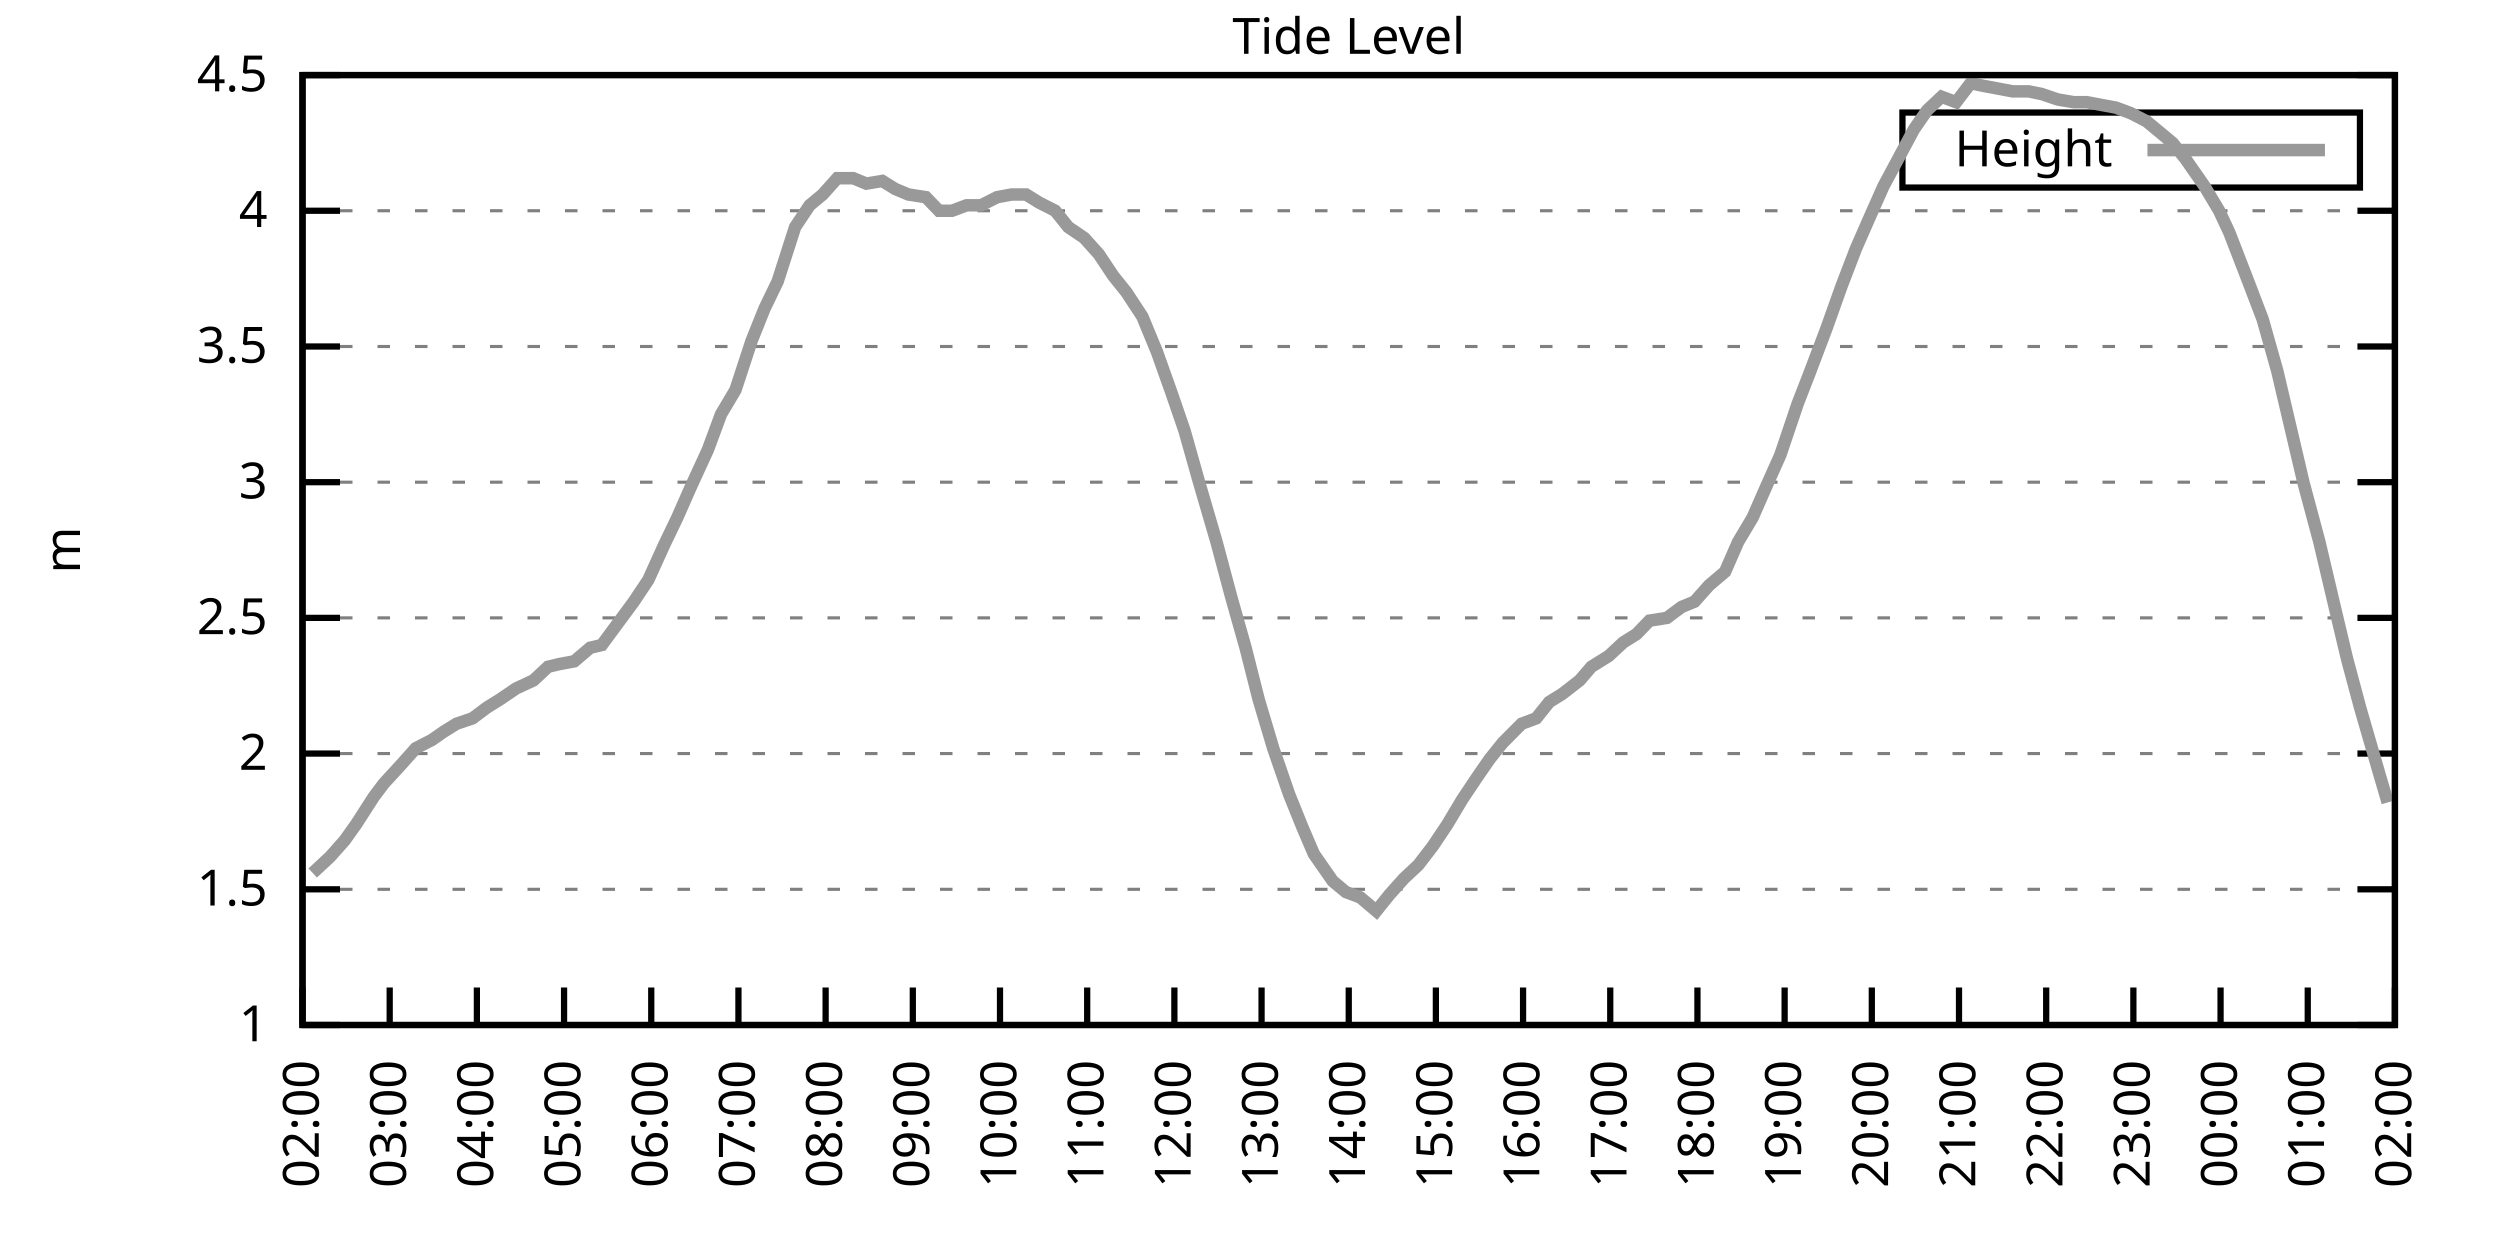
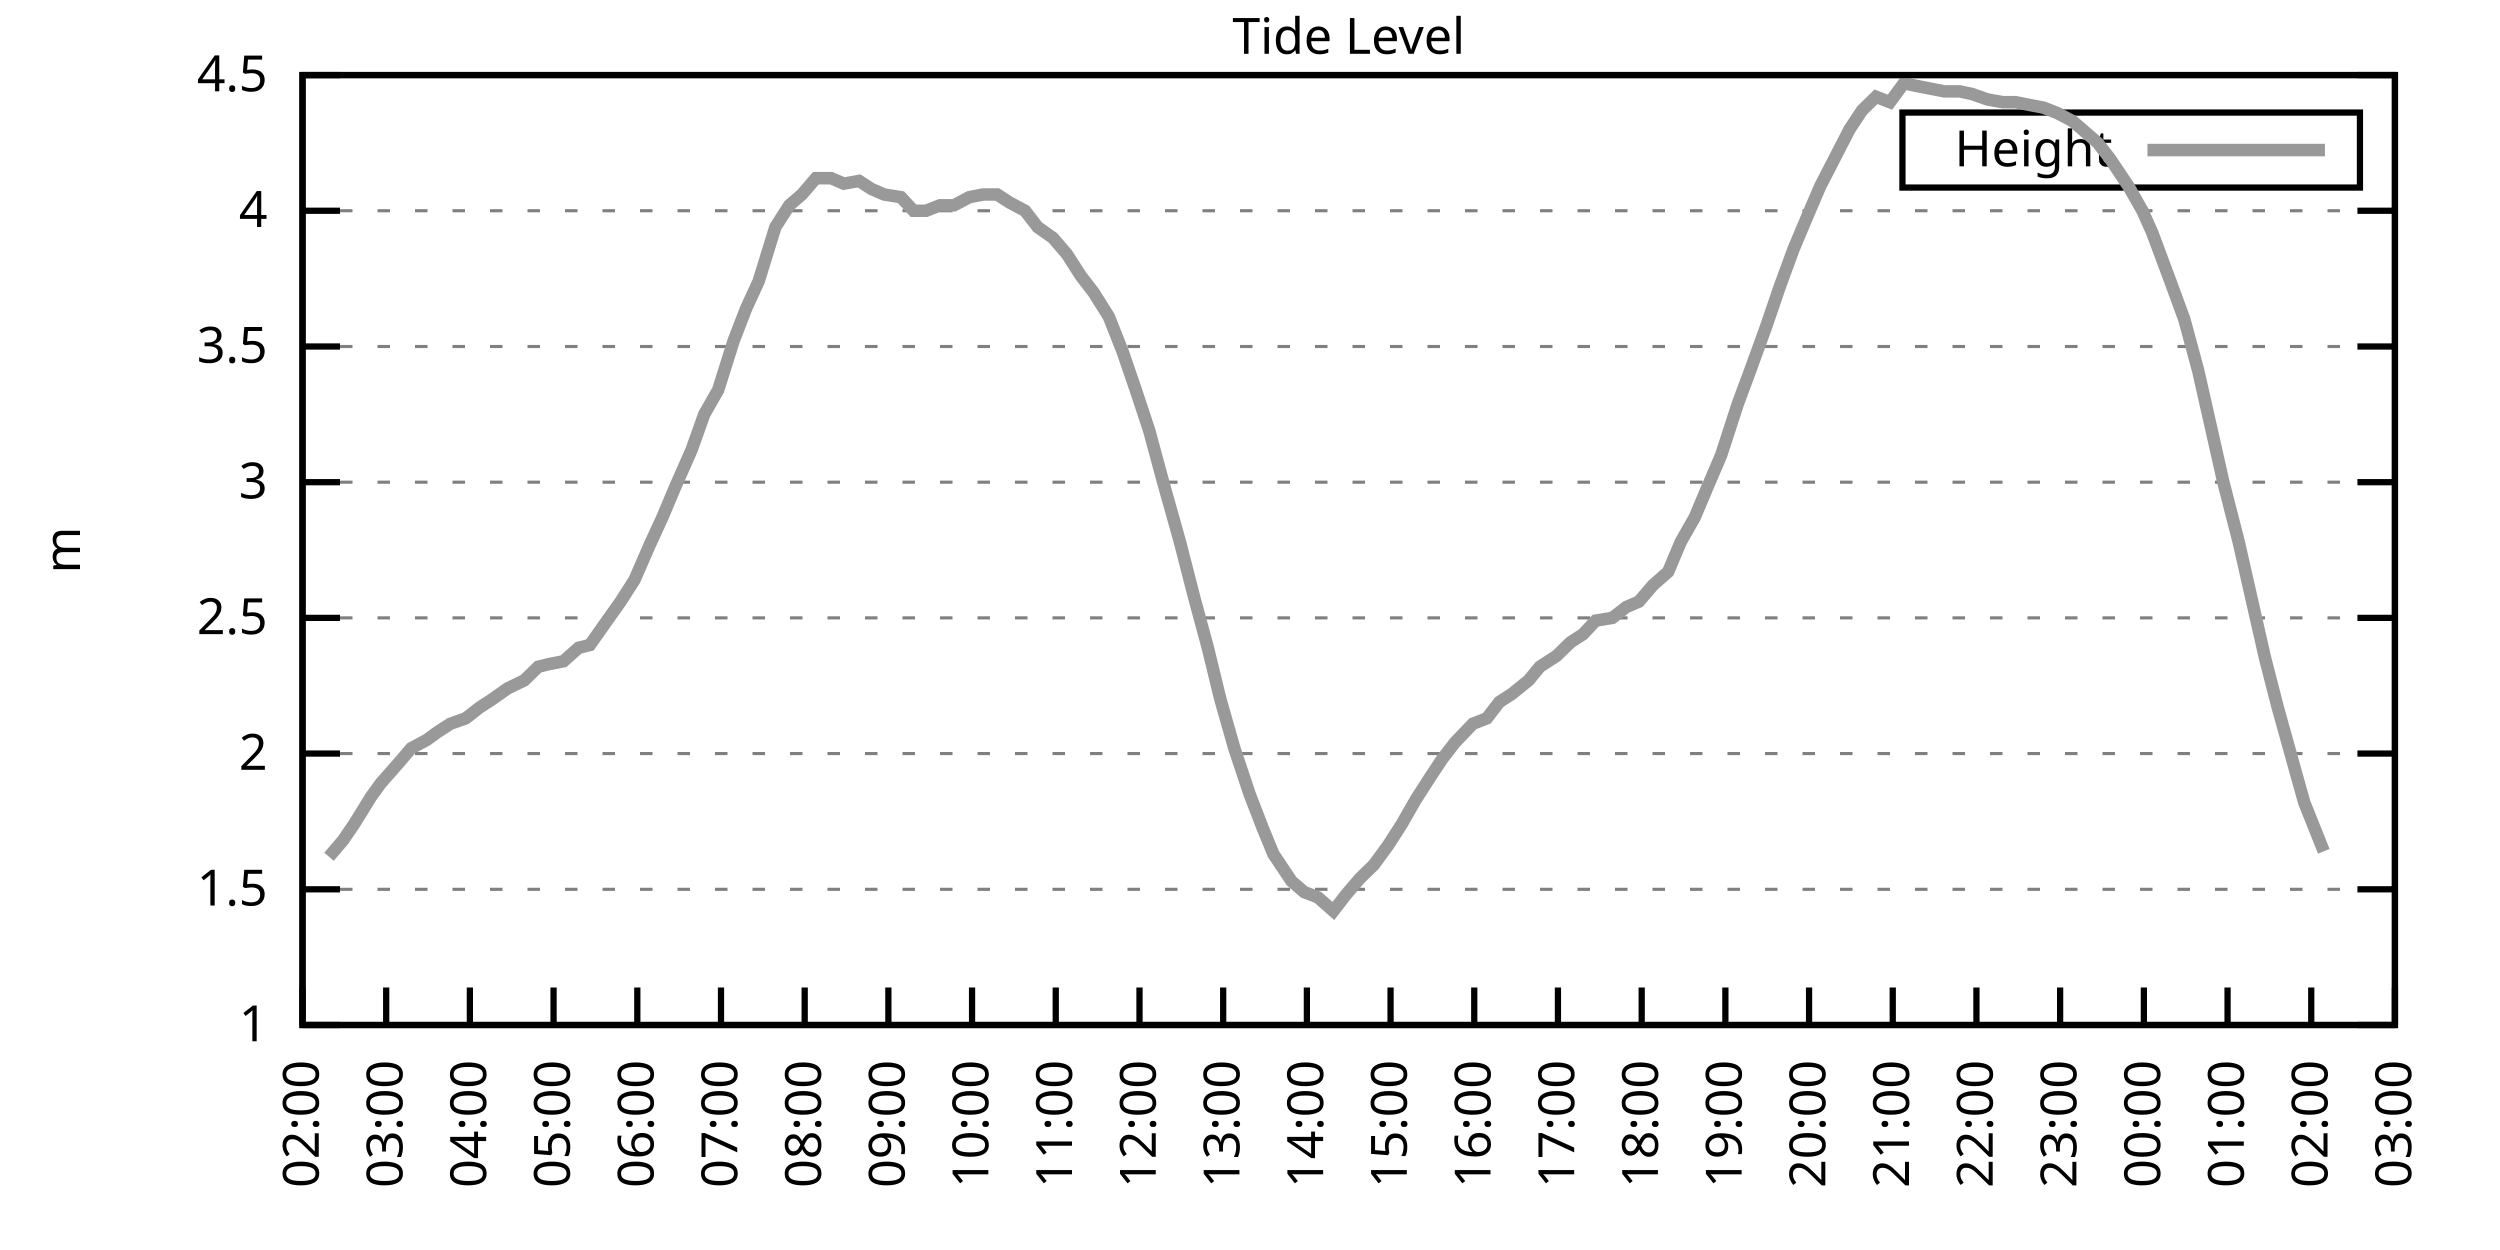
<svg xmlns="http://www.w3.org/2000/svg" xmlns:xlink="http://www.w3.org/1999/xlink" width="400" height="200" viewBox="0 0 400 200">
  <g id="gnuplot_canvas">
    <rect x="0" y="0" width="400" height="200" fill="none" />
    <defs>
      <circle id="gpDot" r="0.5" stroke-width="0.5" stroke="currentColor" />
      <path id="gpPt0" stroke-width="0.333" stroke="currentColor" d="M-1,0 h2 M0,-1 v2" />
      <path id="gpPt1" stroke-width="0.333" stroke="currentColor" d="M-1,-1 L1,1 M1,-1 L-1,1" />
      <path id="gpPt2" stroke-width="0.333" stroke="currentColor" d="M-1,0 L1,0 M0,-1 L0,1 M-1,-1 L1,1 M-1,1 L1,-1" />
      <rect id="gpPt3" stroke-width="0.333" stroke="currentColor" x="-1" y="-1" width="2" height="2" />
      <rect id="gpPt4" stroke-width="0.333" stroke="currentColor" fill="currentColor" x="-1" y="-1" width="2" height="2" />
      <circle id="gpPt5" stroke-width="0.333" stroke="currentColor" cx="0" cy="0" r="1" />
      <use xlink:href="#gpPt5" id="gpPt6" fill="currentColor" stroke="none" />
      <path id="gpPt7" stroke-width="0.333" stroke="currentColor" d="M0,-1.33 L-1.33,0.67 L1.33,0.67 z" />
      <use xlink:href="#gpPt7" id="gpPt8" fill="currentColor" stroke="none" />
      <use xlink:href="#gpPt7" id="gpPt9" stroke="currentColor" transform="rotate(180)" />
      <use xlink:href="#gpPt9" id="gpPt10" fill="currentColor" stroke="none" />
      <use xlink:href="#gpPt3" id="gpPt11" stroke="currentColor" transform="rotate(45)" />
      <use xlink:href="#gpPt11" id="gpPt12" fill="currentColor" stroke="none" />
      <path id="gpPt13" stroke-width="0.333" stroke="currentColor" d="M0,1.330 L1.265,0.411 L0.782,-1.067 L-0.782,-1.076 L-1.265,0.411 z" />
      <use xlink:href="#gpPt13" id="gpPt14" fill="currentColor" stroke="none" />
      <filter id="textbox" filterUnits="objectBoundingBox" x="0" y="0" height="1" width="1">
        <feFlood flood-color="white" flood-opacity="1" result="bgnd" />
        <feComposite in="SourceGraphic" in2="bgnd" operator="atop" />
      </filter>
      <filter id="greybox" filterUnits="objectBoundingBox" x="0" y="0" height="1" width="1">
        <feFlood flood-color="lightgrey" flood-opacity="1" result="grey" />
        <feComposite in="SourceGraphic" in2="grey" operator="atop" />
      </filter>
    </defs>
    <g fill="none" color="white" stroke="currentColor" stroke-width="1.00" stroke-linecap="butt" stroke-linejoin="miter">
</g>
    <g fill="none" color="black" stroke="currentColor" stroke-width="1.00" stroke-linecap="butt" stroke-linejoin="miter">
      <g stroke="none" shape-rendering="crispEdges">
        <polygon fill="rgb(255, 255, 255)" points="48.40,164.00 383.18,164.00 383.18,12.02 48.40,12.02 " />
      </g>
    </g>
    <g fill="none" color="black" stroke="currentColor" stroke-width="1.00" stroke-linecap="butt" stroke-linejoin="miter">
</g>
    <g fill="none" color="black" stroke="black" stroke-width="0.50" stroke-linecap="butt" stroke-linejoin="miter">
</g>
    <g fill="none" color="gray" stroke="currentColor" stroke-width="0.50" stroke-linecap="butt" stroke-linejoin="miter">
      <path stroke="gray" stroke-dasharray="2,4" class="gridline" d="M48.40,164.00 L383.19,164.00  " />
    </g>
    <g fill="none" color="gray" stroke="gray" stroke-width="1.00" stroke-linecap="butt" stroke-linejoin="miter">
</g>
    <g fill="none" color="black" stroke="currentColor" stroke-width="1.00" stroke-linecap="butt" stroke-linejoin="miter">
      <path stroke="black" d="M48.40,164.00 L54.40,164.00 M383.19,164.00 L377.19,164.00  " />
      <g transform="translate(42.80,166.60)" stroke="none" fill="black" font-family="Sans" font-size="8.00" text-anchor="end">
        <text>
          <tspan font-family="Sans"> 1</tspan>
        </text>
      </g>
    </g>
    <g fill="none" color="black" stroke="currentColor" stroke-width="1.00" stroke-linecap="butt" stroke-linejoin="miter">
</g>
    <g fill="none" color="black" stroke="black" stroke-width="0.50" stroke-linecap="butt" stroke-linejoin="miter">
</g>
    <g fill="none" color="gray" stroke="currentColor" stroke-width="0.50" stroke-linecap="butt" stroke-linejoin="miter">
      <path stroke="gray" stroke-dasharray="2,4" class="gridline" d="M48.40,142.29 L383.19,142.29  " />
    </g>
    <g fill="none" color="gray" stroke="gray" stroke-width="1.00" stroke-linecap="butt" stroke-linejoin="miter">
</g>
    <g fill="none" color="black" stroke="currentColor" stroke-width="1.00" stroke-linecap="butt" stroke-linejoin="miter">
      <path stroke="black" d="M48.40,142.29 L54.40,142.29 M383.19,142.29 L377.19,142.29  " />
      <g transform="translate(42.80,144.89)" stroke="none" fill="black" font-family="Sans" font-size="8.00" text-anchor="end">
        <text>
          <tspan font-family="Sans"> 1.5</tspan>
        </text>
      </g>
    </g>
    <g fill="none" color="black" stroke="currentColor" stroke-width="1.00" stroke-linecap="butt" stroke-linejoin="miter">
</g>
    <g fill="none" color="black" stroke="black" stroke-width="0.50" stroke-linecap="butt" stroke-linejoin="miter">
</g>
    <g fill="none" color="gray" stroke="currentColor" stroke-width="0.50" stroke-linecap="butt" stroke-linejoin="miter">
      <path stroke="gray" stroke-dasharray="2,4" class="gridline" d="M48.40,120.57 L383.19,120.57  " />
    </g>
    <g fill="none" color="gray" stroke="gray" stroke-width="1.00" stroke-linecap="butt" stroke-linejoin="miter">
</g>
    <g fill="none" color="black" stroke="currentColor" stroke-width="1.00" stroke-linecap="butt" stroke-linejoin="miter">
      <path stroke="black" d="M48.40,120.57 L54.40,120.57 M383.19,120.57 L377.19,120.57  " />
      <g transform="translate(42.80,123.17)" stroke="none" fill="black" font-family="Sans" font-size="8.00" text-anchor="end">
        <text>
          <tspan font-family="Sans"> 2</tspan>
        </text>
      </g>
    </g>
    <g fill="none" color="black" stroke="currentColor" stroke-width="1.00" stroke-linecap="butt" stroke-linejoin="miter">
</g>
    <g fill="none" color="black" stroke="black" stroke-width="0.50" stroke-linecap="butt" stroke-linejoin="miter">
</g>
    <g fill="none" color="gray" stroke="currentColor" stroke-width="0.50" stroke-linecap="butt" stroke-linejoin="miter">
      <path stroke="gray" stroke-dasharray="2,4" class="gridline" d="M48.40,98.86 L383.19,98.86  " />
    </g>
    <g fill="none" color="gray" stroke="gray" stroke-width="1.00" stroke-linecap="butt" stroke-linejoin="miter">
</g>
    <g fill="none" color="black" stroke="currentColor" stroke-width="1.00" stroke-linecap="butt" stroke-linejoin="miter">
      <path stroke="black" d="M48.40,98.86 L54.40,98.86 M383.19,98.86 L377.19,98.86  " />
      <g transform="translate(42.80,101.46)" stroke="none" fill="black" font-family="Sans" font-size="8.00" text-anchor="end">
        <text>
          <tspan font-family="Sans"> 2.5</tspan>
        </text>
      </g>
    </g>
    <g fill="none" color="black" stroke="currentColor" stroke-width="1.00" stroke-linecap="butt" stroke-linejoin="miter">
</g>
    <g fill="none" color="black" stroke="black" stroke-width="0.50" stroke-linecap="butt" stroke-linejoin="miter">
</g>
    <g fill="none" color="gray" stroke="currentColor" stroke-width="0.50" stroke-linecap="butt" stroke-linejoin="miter">
      <path stroke="gray" stroke-dasharray="2,4" class="gridline" d="M48.40,77.15 L383.19,77.15  " />
    </g>
    <g fill="none" color="gray" stroke="gray" stroke-width="1.00" stroke-linecap="butt" stroke-linejoin="miter">
</g>
    <g fill="none" color="black" stroke="currentColor" stroke-width="1.00" stroke-linecap="butt" stroke-linejoin="miter">
      <path stroke="black" d="M48.40,77.15 L54.40,77.15 M383.19,77.15 L377.19,77.15  " />
      <g transform="translate(42.80,79.75)" stroke="none" fill="black" font-family="Sans" font-size="8.00" text-anchor="end">
        <text>
          <tspan font-family="Sans"> 3</tspan>
        </text>
      </g>
    </g>
    <g fill="none" color="black" stroke="currentColor" stroke-width="1.00" stroke-linecap="butt" stroke-linejoin="miter">
</g>
    <g fill="none" color="black" stroke="black" stroke-width="0.50" stroke-linecap="butt" stroke-linejoin="miter">
</g>
    <g fill="none" color="gray" stroke="currentColor" stroke-width="0.50" stroke-linecap="butt" stroke-linejoin="miter">
      <path stroke="gray" stroke-dasharray="2,4" class="gridline" d="M48.40,55.44 L383.19,55.44  " />
    </g>
    <g fill="none" color="gray" stroke="gray" stroke-width="1.00" stroke-linecap="butt" stroke-linejoin="miter">
</g>
    <g fill="none" color="black" stroke="currentColor" stroke-width="1.00" stroke-linecap="butt" stroke-linejoin="miter">
      <path stroke="black" d="M48.40,55.44 L54.40,55.44 M383.19,55.44 L377.19,55.44  " />
      <g transform="translate(42.80,58.04)" stroke="none" fill="black" font-family="Sans" font-size="8.00" text-anchor="end">
        <text>
          <tspan font-family="Sans"> 3.5</tspan>
        </text>
      </g>
    </g>
    <g fill="none" color="black" stroke="currentColor" stroke-width="1.00" stroke-linecap="butt" stroke-linejoin="miter">
</g>
    <g fill="none" color="black" stroke="black" stroke-width="0.50" stroke-linecap="butt" stroke-linejoin="miter">
</g>
    <g fill="none" color="gray" stroke="currentColor" stroke-width="0.50" stroke-linecap="butt" stroke-linejoin="miter">
      <path stroke="gray" stroke-dasharray="2,4" class="gridline" d="M48.40,33.72 L383.19,33.72  " />
    </g>
    <g fill="none" color="gray" stroke="gray" stroke-width="1.00" stroke-linecap="butt" stroke-linejoin="miter">
</g>
    <g fill="none" color="black" stroke="currentColor" stroke-width="1.00" stroke-linecap="butt" stroke-linejoin="miter">
      <path stroke="black" d="M48.40,33.72 L54.40,33.72 M383.19,33.72 L377.19,33.72  " />
      <g transform="translate(42.80,36.32)" stroke="none" fill="black" font-family="Sans" font-size="8.00" text-anchor="end">
        <text>
          <tspan font-family="Sans"> 4</tspan>
        </text>
      </g>
    </g>
    <g fill="none" color="black" stroke="currentColor" stroke-width="1.00" stroke-linecap="butt" stroke-linejoin="miter">
</g>
    <g fill="none" color="black" stroke="black" stroke-width="0.50" stroke-linecap="butt" stroke-linejoin="miter">
</g>
    <g fill="none" color="gray" stroke="currentColor" stroke-width="0.50" stroke-linecap="butt" stroke-linejoin="miter">
      <path stroke="gray" stroke-dasharray="2,4" class="gridline" d="M48.40,12.01 L383.19,12.01  " />
    </g>
    <g fill="none" color="gray" stroke="gray" stroke-width="1.00" stroke-linecap="butt" stroke-linejoin="miter">
</g>
    <g fill="none" color="black" stroke="currentColor" stroke-width="1.00" stroke-linecap="butt" stroke-linejoin="miter">
      <path stroke="black" d="M48.40,12.01 L54.40,12.01 M383.19,12.01 L377.19,12.01  " />
      <g transform="translate(42.80,14.61)" stroke="none" fill="black" font-family="Sans" font-size="8.00" text-anchor="end">
        <text>
          <tspan font-family="Sans"> 4.5</tspan>
        </text>
      </g>
    </g>
    <g fill="none" color="black" stroke="currentColor" stroke-width="1.00" stroke-linecap="butt" stroke-linejoin="miter">
      <path stroke="black" d="M48.40,164.00 L48.40,158.00  " />
      <g transform="translate(51.00,169.60) rotate(270.00)" stroke="none" fill="black" font-family="Sans" font-size="8.00" text-anchor="end">
        <text>
          <tspan font-family="Sans">02:00</tspan>
        </text>
      </g>
    </g>
    <g fill="none" color="black" stroke="currentColor" stroke-width="1.00" stroke-linecap="butt" stroke-linejoin="miter">
-       <path stroke="black" d="M62.35,164.00 L62.35,158.00  " />
-       <g transform="translate(64.95,169.60) rotate(270.00)" stroke="none" fill="black" font-family="Sans" font-size="8.00" text-anchor="end">
+       <path stroke="black" d="M61.79,164.00 L61.79,158.00  " />
+       <g transform="translate(64.39,169.60) rotate(270.00)" stroke="none" fill="black" font-family="Sans" font-size="8.00" text-anchor="end">
        <text>
          <tspan font-family="Sans">03:00</tspan>
        </text>
      </g>
    </g>
    <g fill="none" color="black" stroke="currentColor" stroke-width="1.00" stroke-linecap="butt" stroke-linejoin="miter">
-       <path stroke="black" d="M76.30,164.00 L76.30,158.00  " />
-       <g transform="translate(78.90,169.60) rotate(270.00)" stroke="none" fill="black" font-family="Sans" font-size="8.00" text-anchor="end">
+       <path stroke="black" d="M75.18,164.00 L75.18,158.00  " />
+       <g transform="translate(77.78,169.60) rotate(270.00)" stroke="none" fill="black" font-family="Sans" font-size="8.00" text-anchor="end">
        <text>
          <tspan font-family="Sans">04:00</tspan>
        </text>
      </g>
    </g>
    <g fill="none" color="black" stroke="currentColor" stroke-width="1.00" stroke-linecap="butt" stroke-linejoin="miter">
-       <path stroke="black" d="M90.25,164.00 L90.25,158.00  " />
-       <g transform="translate(92.85,169.60) rotate(270.00)" stroke="none" fill="black" font-family="Sans" font-size="8.00" text-anchor="end">
+       <path stroke="black" d="M88.57,164.00 L88.57,158.00  " />
+       <g transform="translate(91.17,169.60) rotate(270.00)" stroke="none" fill="black" font-family="Sans" font-size="8.00" text-anchor="end">
        <text>
          <tspan font-family="Sans">05:00</tspan>
        </text>
      </g>
    </g>
    <g fill="none" color="black" stroke="currentColor" stroke-width="1.00" stroke-linecap="butt" stroke-linejoin="miter">
-       <path stroke="black" d="M104.20,164.00 L104.20,158.00  " />
-       <g transform="translate(106.80,169.60) rotate(270.00)" stroke="none" fill="black" font-family="Sans" font-size="8.00" text-anchor="end">
+       <path stroke="black" d="M101.97,164.00 L101.97,158.00  " />
+       <g transform="translate(104.57,169.60) rotate(270.00)" stroke="none" fill="black" font-family="Sans" font-size="8.00" text-anchor="end">
        <text>
          <tspan font-family="Sans">06:00</tspan>
        </text>
      </g>
    </g>
    <g fill="none" color="black" stroke="currentColor" stroke-width="1.00" stroke-linecap="butt" stroke-linejoin="miter">
-       <path stroke="black" d="M118.15,164.00 L118.15,158.00  " />
-       <g transform="translate(120.75,169.60) rotate(270.00)" stroke="none" fill="black" font-family="Sans" font-size="8.00" text-anchor="end">
+       <path stroke="black" d="M115.36,164.00 L115.36,158.00  " />
+       <g transform="translate(117.96,169.60) rotate(270.00)" stroke="none" fill="black" font-family="Sans" font-size="8.00" text-anchor="end">
        <text>
          <tspan font-family="Sans">07:00</tspan>
        </text>
      </g>
    </g>
    <g fill="none" color="black" stroke="currentColor" stroke-width="1.00" stroke-linecap="butt" stroke-linejoin="miter">
-       <path stroke="black" d="M132.10,164.00 L132.10,158.00  " />
-       <g transform="translate(134.70,169.60) rotate(270.00)" stroke="none" fill="black" font-family="Sans" font-size="8.00" text-anchor="end">
+       <path stroke="black" d="M128.75,164.00 L128.75,158.00  " />
+       <g transform="translate(131.35,169.60) rotate(270.00)" stroke="none" fill="black" font-family="Sans" font-size="8.00" text-anchor="end">
        <text>
          <tspan font-family="Sans">08:00</tspan>
        </text>
      </g>
    </g>
    <g fill="none" color="black" stroke="currentColor" stroke-width="1.00" stroke-linecap="butt" stroke-linejoin="miter">
-       <path stroke="black" d="M146.05,164.00 L146.05,158.00  " />
-       <g transform="translate(148.65,169.60) rotate(270.00)" stroke="none" fill="black" font-family="Sans" font-size="8.00" text-anchor="end">
+       <path stroke="black" d="M142.14,164.00 L142.14,158.00  " />
+       <g transform="translate(144.74,169.60) rotate(270.00)" stroke="none" fill="black" font-family="Sans" font-size="8.00" text-anchor="end">
        <text>
          <tspan font-family="Sans">09:00</tspan>
        </text>
      </g>
    </g>
    <g fill="none" color="black" stroke="currentColor" stroke-width="1.00" stroke-linecap="butt" stroke-linejoin="miter">
-       <path stroke="black" d="M160.00,164.00 L160.00,158.00  " />
-       <g transform="translate(162.60,169.60) rotate(270.00)" stroke="none" fill="black" font-family="Sans" font-size="8.00" text-anchor="end">
+       <path stroke="black" d="M155.53,164.00 L155.53,158.00  " />
+       <g transform="translate(158.13,169.60) rotate(270.00)" stroke="none" fill="black" font-family="Sans" font-size="8.00" text-anchor="end">
        <text>
          <tspan font-family="Sans">10:00</tspan>
        </text>
      </g>
    </g>
    <g fill="none" color="black" stroke="currentColor" stroke-width="1.00" stroke-linecap="butt" stroke-linejoin="miter">
-       <path stroke="black" d="M173.95,164.00 L173.95,158.00  " />
-       <g transform="translate(176.55,169.60) rotate(270.00)" stroke="none" fill="black" font-family="Sans" font-size="8.00" text-anchor="end">
+       <path stroke="black" d="M168.92,164.00 L168.92,158.00  " />
+       <g transform="translate(171.52,169.60) rotate(270.00)" stroke="none" fill="black" font-family="Sans" font-size="8.00" text-anchor="end">
        <text>
          <tspan font-family="Sans">11:00</tspan>
        </text>
      </g>
    </g>
    <g fill="none" color="black" stroke="currentColor" stroke-width="1.00" stroke-linecap="butt" stroke-linejoin="miter">
-       <path stroke="black" d="M187.90,164.00 L187.90,158.00  " />
-       <g transform="translate(190.50,169.60) rotate(270.00)" stroke="none" fill="black" font-family="Sans" font-size="8.00" text-anchor="end">
+       <path stroke="black" d="M182.32,164.00 L182.32,158.00  " />
+       <g transform="translate(184.92,169.60) rotate(270.00)" stroke="none" fill="black" font-family="Sans" font-size="8.00" text-anchor="end">
        <text>
          <tspan font-family="Sans">12:00</tspan>
        </text>
      </g>
    </g>
    <g fill="none" color="black" stroke="currentColor" stroke-width="1.00" stroke-linecap="butt" stroke-linejoin="miter">
-       <path stroke="black" d="M201.85,164.00 L201.85,158.00  " />
-       <g transform="translate(204.45,169.60) rotate(270.00)" stroke="none" fill="black" font-family="Sans" font-size="8.00" text-anchor="end">
+       <path stroke="black" d="M195.71,164.00 L195.71,158.00  " />
+       <g transform="translate(198.31,169.60) rotate(270.00)" stroke="none" fill="black" font-family="Sans" font-size="8.00" text-anchor="end">
        <text>
          <tspan font-family="Sans">13:00</tspan>
        </text>
      </g>
    </g>
    <g fill="none" color="black" stroke="currentColor" stroke-width="1.00" stroke-linecap="butt" stroke-linejoin="miter">
-       <path stroke="black" d="M215.80,164.00 L215.80,158.00  " />
-       <g transform="translate(218.40,169.60) rotate(270.00)" stroke="none" fill="black" font-family="Sans" font-size="8.00" text-anchor="end">
+       <path stroke="black" d="M209.10,164.00 L209.10,158.00  " />
+       <g transform="translate(211.70,169.60) rotate(270.00)" stroke="none" fill="black" font-family="Sans" font-size="8.00" text-anchor="end">
        <text>
          <tspan font-family="Sans">14:00</tspan>
        </text>
      </g>
    </g>
    <g fill="none" color="black" stroke="currentColor" stroke-width="1.00" stroke-linecap="butt" stroke-linejoin="miter">
-       <path stroke="black" d="M229.74,164.00 L229.74,158.00  " />
-       <g transform="translate(232.34,169.60) rotate(270.00)" stroke="none" fill="black" font-family="Sans" font-size="8.00" text-anchor="end">
+       <path stroke="black" d="M222.49,164.00 L222.49,158.00  " />
+       <g transform="translate(225.09,169.60) rotate(270.00)" stroke="none" fill="black" font-family="Sans" font-size="8.00" text-anchor="end">
        <text>
          <tspan font-family="Sans">15:00</tspan>
        </text>
      </g>
    </g>
    <g fill="none" color="black" stroke="currentColor" stroke-width="1.00" stroke-linecap="butt" stroke-linejoin="miter">
-       <path stroke="black" d="M243.69,164.00 L243.69,158.00  " />
-       <g transform="translate(246.29,169.60) rotate(270.00)" stroke="none" fill="black" font-family="Sans" font-size="8.00" text-anchor="end">
+       <path stroke="black" d="M235.88,164.00 L235.88,158.00  " />
+       <g transform="translate(238.48,169.60) rotate(270.00)" stroke="none" fill="black" font-family="Sans" font-size="8.00" text-anchor="end">
        <text>
          <tspan font-family="Sans">16:00</tspan>
        </text>
      </g>
    </g>
    <g fill="none" color="black" stroke="currentColor" stroke-width="1.00" stroke-linecap="butt" stroke-linejoin="miter">
-       <path stroke="black" d="M257.64,164.00 L257.64,158.00  " />
-       <g transform="translate(260.24,169.60) rotate(270.00)" stroke="none" fill="black" font-family="Sans" font-size="8.00" text-anchor="end">
+       <path stroke="black" d="M249.27,164.00 L249.27,158.00  " />
+       <g transform="translate(251.87,169.60) rotate(270.00)" stroke="none" fill="black" font-family="Sans" font-size="8.00" text-anchor="end">
        <text>
          <tspan font-family="Sans">17:00</tspan>
        </text>
      </g>
    </g>
    <g fill="none" color="black" stroke="currentColor" stroke-width="1.00" stroke-linecap="butt" stroke-linejoin="miter">
-       <path stroke="black" d="M271.59,164.00 L271.59,158.00  " />
-       <g transform="translate(274.19,169.60) rotate(270.00)" stroke="none" fill="black" font-family="Sans" font-size="8.00" text-anchor="end">
+       <path stroke="black" d="M262.67,164.00 L262.67,158.00  " />
+       <g transform="translate(265.27,169.60) rotate(270.00)" stroke="none" fill="black" font-family="Sans" font-size="8.00" text-anchor="end">
        <text>
          <tspan font-family="Sans">18:00</tspan>
        </text>
      </g>
    </g>
    <g fill="none" color="black" stroke="currentColor" stroke-width="1.00" stroke-linecap="butt" stroke-linejoin="miter">
-       <path stroke="black" d="M285.54,164.00 L285.54,158.00  " />
-       <g transform="translate(288.14,169.60) rotate(270.00)" stroke="none" fill="black" font-family="Sans" font-size="8.00" text-anchor="end">
+       <path stroke="black" d="M276.06,164.00 L276.06,158.00  " />
+       <g transform="translate(278.66,169.60) rotate(270.00)" stroke="none" fill="black" font-family="Sans" font-size="8.00" text-anchor="end">
        <text>
          <tspan font-family="Sans">19:00</tspan>
        </text>
      </g>
    </g>
    <g fill="none" color="black" stroke="currentColor" stroke-width="1.00" stroke-linecap="butt" stroke-linejoin="miter">
-       <path stroke="black" d="M299.49,164.00 L299.49,158.00  " />
-       <g transform="translate(302.09,169.60) rotate(270.00)" stroke="none" fill="black" font-family="Sans" font-size="8.00" text-anchor="end">
+       <path stroke="black" d="M289.45,164.00 L289.45,158.00  " />
+       <g transform="translate(292.05,169.60) rotate(270.00)" stroke="none" fill="black" font-family="Sans" font-size="8.00" text-anchor="end">
        <text>
          <tspan font-family="Sans">20:00</tspan>
        </text>
      </g>
    </g>
    <g fill="none" color="black" stroke="currentColor" stroke-width="1.00" stroke-linecap="butt" stroke-linejoin="miter">
-       <path stroke="black" d="M313.44,164.00 L313.44,158.00  " />
-       <g transform="translate(316.04,169.60) rotate(270.00)" stroke="none" fill="black" font-family="Sans" font-size="8.00" text-anchor="end">
+       <path stroke="black" d="M302.84,164.00 L302.84,158.00  " />
+       <g transform="translate(305.44,169.60) rotate(270.00)" stroke="none" fill="black" font-family="Sans" font-size="8.00" text-anchor="end">
        <text>
          <tspan font-family="Sans">21:00</tspan>
        </text>
      </g>
    </g>
    <g fill="none" color="black" stroke="currentColor" stroke-width="1.00" stroke-linecap="butt" stroke-linejoin="miter">
-       <path stroke="black" d="M327.39,164.00 L327.39,158.00  " />
-       <g transform="translate(329.99,169.60) rotate(270.00)" stroke="none" fill="black" font-family="Sans" font-size="8.00" text-anchor="end">
+       <path stroke="black" d="M316.23,164.00 L316.23,158.00  " />
+       <g transform="translate(318.83,169.60) rotate(270.00)" stroke="none" fill="black" font-family="Sans" font-size="8.00" text-anchor="end">
        <text>
          <tspan font-family="Sans">22:00</tspan>
        </text>
      </g>
    </g>
    <g fill="none" color="black" stroke="currentColor" stroke-width="1.00" stroke-linecap="butt" stroke-linejoin="miter">
-       <path stroke="black" d="M341.34,164.00 L341.34,158.00  " />
-       <g transform="translate(343.94,169.60) rotate(270.00)" stroke="none" fill="black" font-family="Sans" font-size="8.00" text-anchor="end">
+       <path stroke="black" d="M329.62,164.00 L329.62,158.00  " />
+       <g transform="translate(332.22,169.60) rotate(270.00)" stroke="none" fill="black" font-family="Sans" font-size="8.00" text-anchor="end">
        <text>
          <tspan font-family="Sans">23:00</tspan>
        </text>
      </g>
    </g>
    <g fill="none" color="black" stroke="currentColor" stroke-width="1.00" stroke-linecap="butt" stroke-linejoin="miter">
-       <path stroke="black" d="M355.29,164.00 L355.29,158.00  " />
-       <g transform="translate(357.89,169.60) rotate(270.00)" stroke="none" fill="black" font-family="Sans" font-size="8.00" text-anchor="end">
+       <path stroke="black" d="M343.02,164.00 L343.02,158.00  " />
+       <g transform="translate(345.62,169.60) rotate(270.00)" stroke="none" fill="black" font-family="Sans" font-size="8.00" text-anchor="end">
        <text>
          <tspan font-family="Sans">00:00</tspan>
        </text>
      </g>
    </g>
    <g fill="none" color="black" stroke="currentColor" stroke-width="1.00" stroke-linecap="butt" stroke-linejoin="miter">
-       <path stroke="black" d="M369.24,164.00 L369.24,158.00  " />
-       <g transform="translate(371.84,169.60) rotate(270.00)" stroke="none" fill="black" font-family="Sans" font-size="8.00" text-anchor="end">
+       <path stroke="black" d="M356.41,164.00 L356.41,158.00  " />
+       <g transform="translate(359.01,169.60) rotate(270.00)" stroke="none" fill="black" font-family="Sans" font-size="8.00" text-anchor="end">
        <text>
          <tspan font-family="Sans">01:00</tspan>
+         </text>
+       </g>
+     </g>
+     <g fill="none" color="black" stroke="currentColor" stroke-width="1.00" stroke-linecap="butt" stroke-linejoin="miter">
+       <path stroke="black" d="M369.80,164.00 L369.80,158.00  " />
+       <g transform="translate(372.40,169.60) rotate(270.00)" stroke="none" fill="black" font-family="Sans" font-size="8.00" text-anchor="end">
+         <text>
+           <tspan font-family="Sans">02:00</tspan>
        </text>
      </g>
    </g>
    <g fill="none" color="black" stroke="currentColor" stroke-width="1.00" stroke-linecap="butt" stroke-linejoin="miter">
      <path stroke="black" d="M383.19,164.00 L383.19,158.00  " />
      <g transform="translate(385.79,169.60) rotate(270.00)" stroke="none" fill="black" font-family="Sans" font-size="8.00" text-anchor="end">
        <text>
-           <tspan font-family="Sans">02:00</tspan>
+           <tspan font-family="Sans">03:00</tspan>
        </text>
      </g>
    </g>
    <g fill="none" color="black" stroke="currentColor" stroke-width="1.00" stroke-linecap="butt" stroke-linejoin="miter">
</g>
    <g fill="none" color="black" stroke="currentColor" stroke-width="1.00" stroke-linecap="butt" stroke-linejoin="miter">
      <path stroke="black" d="M48.40,12.01 L48.40,164.00 L383.19,164.00 L383.19,12.01 L48.40,12.01 Z  " />
    </g>
    <g fill="none" color="black" stroke="currentColor" stroke-width="1.00" stroke-linecap="butt" stroke-linejoin="miter">
</g>
    <g fill="none" color="black" stroke="currentColor" stroke-width="1.00" stroke-linecap="butt" stroke-linejoin="miter">
      <path stroke="black" d="M304.39,30.01 L304.39,18.01 L377.59,18.01 L377.59,30.01 L304.39,30.01 Z  " />
    </g>
    <g id="Tide_level_plot_1">
      <g fill="none" color="white" stroke="black" stroke-width="2.00" stroke-linecap="butt" stroke-linejoin="miter">
</g>
      <g fill="none" color="black" stroke="currentColor" stroke-width="2.00" stroke-linecap="butt" stroke-linejoin="miter">
        <g transform="translate(337.99,26.61)" stroke="none" fill="black" font-family="Sans" font-size="8.00" text-anchor="end">
          <text>
            <tspan font-family="Sans">Height</tspan>
          </text>
        </g>
      </g>
      <g fill="none" color="black" stroke="currentColor" stroke-width="2.00" stroke-linecap="butt" stroke-linejoin="miter">
-         <path stroke="rgb(153, 153, 153)" d="M343.59,24.01 L371.99,24.01 M50.03,139.68 L52.82,137.08 L55.14,134.47 L57.00,131.86 L59.79,127.52 L61.42,125.35   L64.21,122.31 L66.53,119.71 L69.09,118.40 L70.95,117.10 L73.04,115.80 L75.60,114.93 L77.93,113.19 L80.02,111.89   L82.58,110.15 L85.37,108.85 L87.69,106.68 L89.55,106.24 L91.88,105.81 L94.43,103.64 L96.29,103.20 L98.85,99.73   L101.41,96.26 L103.73,92.78 L106.29,87.14 L108.38,82.79 L110.48,78.02 L113.27,71.94 L115.36,66.29 L117.68,62.38   L120.24,54.57 L122.33,49.36 L124.43,45.01 L127.22,36.33 L129.54,32.85 L131.63,31.12 L133.96,28.51 L136.51,28.51   L138.61,29.38 L141.16,28.95 L143.26,30.25 L145.35,31.12 L148.14,31.55 L150.23,33.72 L152.32,33.72 L154.65,32.85   L156.97,32.85 L159.53,31.55 L161.86,31.12 L164.18,31.12 L166.27,32.42 L168.83,33.72 L170.92,36.33 L173.48,38.07   L175.81,40.67 L178.13,44.15 L180.22,46.75 L182.78,50.66 L185.11,56.30 L187.43,62.82 L189.52,68.90 L191.85,77.15   L194.64,86.70 L196.96,95.39 L199.29,103.64 L201.38,111.89 L203.71,119.71 L206.26,127.09 L208.36,132.30 L210.22,136.64   L213.24,140.98 L215.33,142.72 L217.65,143.59 L220.21,145.76 L222.30,143.16 L224.63,140.55 L226.95,138.38 L229.28,135.34   L231.60,131.86 L233.93,127.96 L236.25,124.48 L238.35,121.44 L240.44,118.84 L243.46,115.80 L245.79,114.93 L247.88,112.32   L249.97,111.02 L252.76,108.85 L254.62,106.68 L257.41,104.94 L259.74,102.77 L261.83,101.47 L263.92,99.30 L266.71,98.86   L269.04,97.12 L271.13,96.26 L273.45,93.65 L276.01,91.48 L278.10,86.70 L280.43,82.79 L282.52,78.02 L284.85,72.81   L287.64,64.56 L289.50,59.78 L292.29,52.40 L294.61,45.88 L296.94,39.80 L299.03,35.03 L301.35,29.81 L303.44,25.91   L306.23,20.70 L308.33,17.66 L310.65,15.48 L312.98,16.35 L315.30,13.31 L317.39,13.75 L319.72,14.18 L322.04,14.62   L324.60,14.62 L326.69,15.05 L329.25,15.92 L331.81,16.35 L333.90,16.35 L336.23,16.79 L338.55,17.22 L340.88,18.09   L343.43,19.39 L345.53,21.13 L347.62,22.87 L349.71,25.47 L352.73,29.81 L355.06,33.72 L356.69,37.20 L359.71,45.01   L362.03,51.09 L364.36,59.34 L368.54,77.15 L371.10,86.70 L373.66,97.56 L375.52,105.38 L377.61,113.19 L380.63,123.61   L382.03,128.39  " />
+         <path stroke="rgb(153, 153, 153)" d="M343.59,24.01 L371.99,24.01 M52.64,137.08 L54.87,134.47 L56.66,131.86 L59.34,127.52 L60.90,125.35 L63.58,122.31   L65.81,119.71 L68.26,118.40 L70.05,117.10 L72.06,115.80 L74.51,114.93 L76.75,113.19 L78.75,111.89 L81.21,110.15   L83.89,108.85 L86.12,106.68 L87.91,106.24 L90.14,105.81 L92.59,103.64 L94.38,103.20 L96.83,99.73 L99.29,96.26   L101.52,92.78 L103.98,87.14 L105.98,82.79 L107.99,78.02 L110.67,71.94 L112.68,66.29 L114.91,62.38 L117.37,54.57   L119.38,49.36 L121.38,45.01 L124.06,36.33 L126.29,32.85 L128.30,31.12 L130.54,28.51 L132.99,28.51 L135.00,29.38   L137.45,28.95 L139.46,30.25 L141.47,31.12 L144.15,31.55 L146.16,33.72 L148.17,33.72 L150.40,32.85 L152.63,32.85   L155.09,31.55 L157.32,31.12 L159.55,31.12 L161.56,32.42 L164.01,33.72 L166.02,36.33 L168.48,38.07 L170.71,40.67   L172.94,44.15 L174.95,46.75 L177.41,50.66 L179.64,56.30 L181.87,62.82 L183.88,68.90 L186.11,77.15 L188.79,86.70   L191.02,95.39 L193.25,103.64 L195.26,111.89 L197.49,119.71 L199.95,127.09 L201.96,132.30 L203.74,136.64 L206.64,140.98   L208.65,142.72 L210.88,143.59 L213.34,145.76 L215.35,143.16 L217.58,140.55 L219.81,138.38 L222.04,135.34 L224.28,131.86   L226.51,127.96 L228.74,124.48 L230.75,121.44 L232.76,118.84 L235.66,115.80 L237.89,114.93 L239.90,112.32 L241.91,111.02   L244.59,108.85 L246.37,106.68 L249.05,104.94 L251.28,102.77 L253.29,101.47 L255.30,99.30 L257.98,98.86 L260.21,97.12   L262.22,96.26 L264.45,93.65 L266.91,91.48 L268.92,86.70 L271.15,82.79 L273.16,78.02 L275.39,72.81 L278.07,64.56   L279.85,59.78 L282.53,52.40 L284.76,45.88 L286.99,39.80 L289.00,35.03 L291.23,29.81 L293.24,25.91 L295.92,20.70   L297.93,17.66 L300.16,15.48 L302.39,16.35 L304.63,13.31 L306.63,13.75 L308.87,14.18 L311.10,14.62 L313.55,14.62   L315.56,15.05 L318.02,15.92 L320.47,16.35 L322.48,16.35 L324.71,16.79 L326.95,17.22 L329.18,18.09 L331.63,19.39   L333.64,21.13 L335.65,22.87 L337.66,25.47 L340.56,29.81 L342.79,33.72 L344.35,37.20 L347.26,45.01 L349.49,51.09   L351.72,59.34 L355.74,77.15 L358.19,86.70 L360.65,97.56 L362.43,105.38 L364.44,113.19 L367.34,123.61 L368.68,128.39   L371.81,136.21  " />
      </g>
    </g>
    <g fill="none" color="black" stroke="currentColor" stroke-width="2.00" stroke-linecap="butt" stroke-linejoin="miter">
</g>
    <g fill="none" color="black" stroke="black" stroke-width="1.00" stroke-linecap="butt" stroke-linejoin="miter">
</g>
    <g fill="none" color="black" stroke="currentColor" stroke-width="1.00" stroke-linecap="butt" stroke-linejoin="miter">
      <path stroke="black" d="M48.40,12.01 L48.40,164.00 L383.19,164.00 L383.19,12.01 L48.40,12.01 Z  " />
      <g transform="translate(12.80,88.01) rotate(270.00)" stroke="none" fill="black" font-family="Sans" font-size="8.00" text-anchor="middle">
        <text>
          <tspan font-family="Sans">m</tspan>
        </text>
      </g>
    </g>
    <g fill="none" color="black" stroke="currentColor" stroke-width="1.00" stroke-linecap="butt" stroke-linejoin="miter">
</g>
    <g fill="none" color="black" stroke="currentColor" stroke-width="1.00" stroke-linecap="butt" stroke-linejoin="miter">
      <g transform="translate(215.79,8.61)" stroke="none" fill="black" font-family="Sans" font-size="8.00" text-anchor="middle">
        <text>
          <tspan font-family="Sans">Tide Level</tspan>
        </text>
      </g>
    </g>
    <g fill="none" color="black" stroke="currentColor" stroke-width="1.00" stroke-linecap="butt" stroke-linejoin="miter">
</g>
  </g>
</svg>
